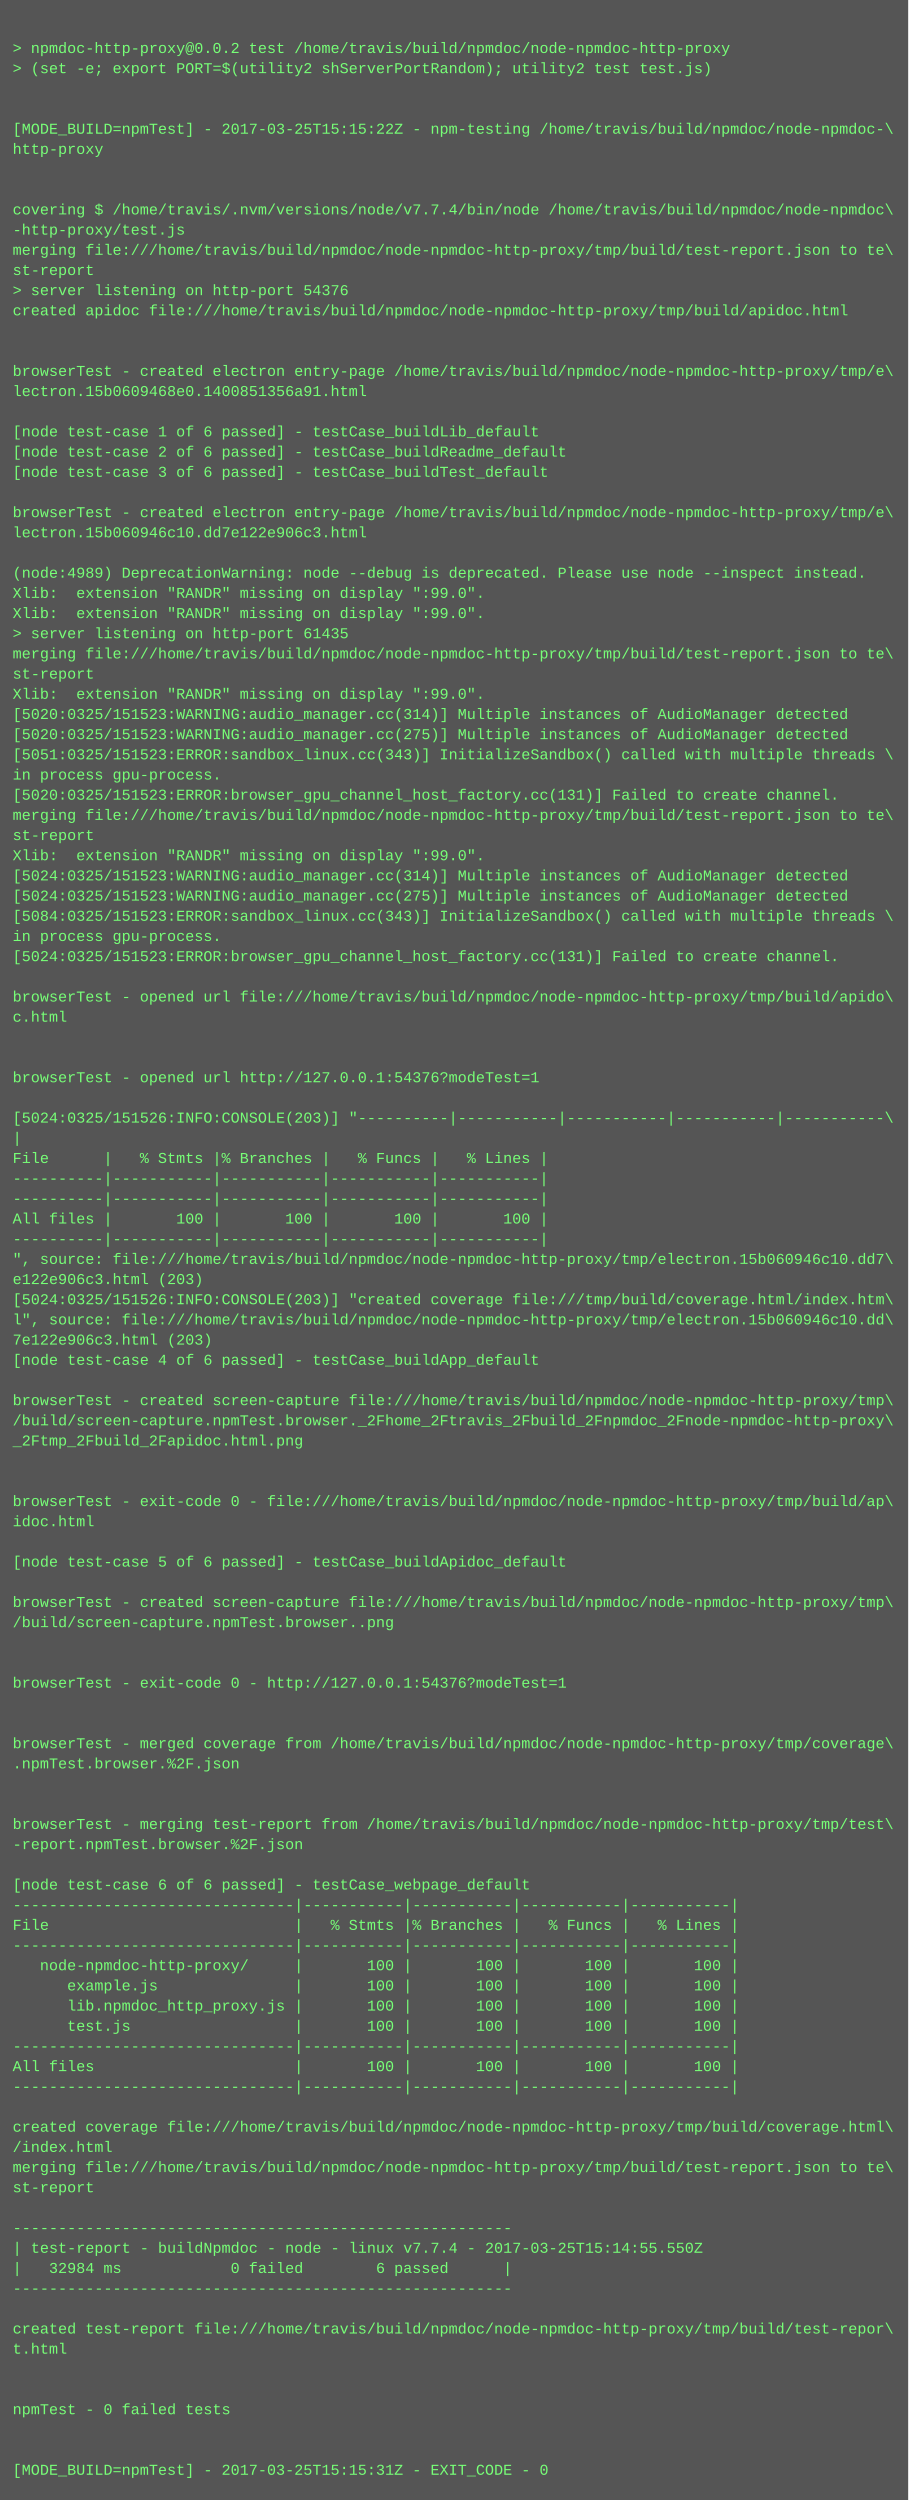
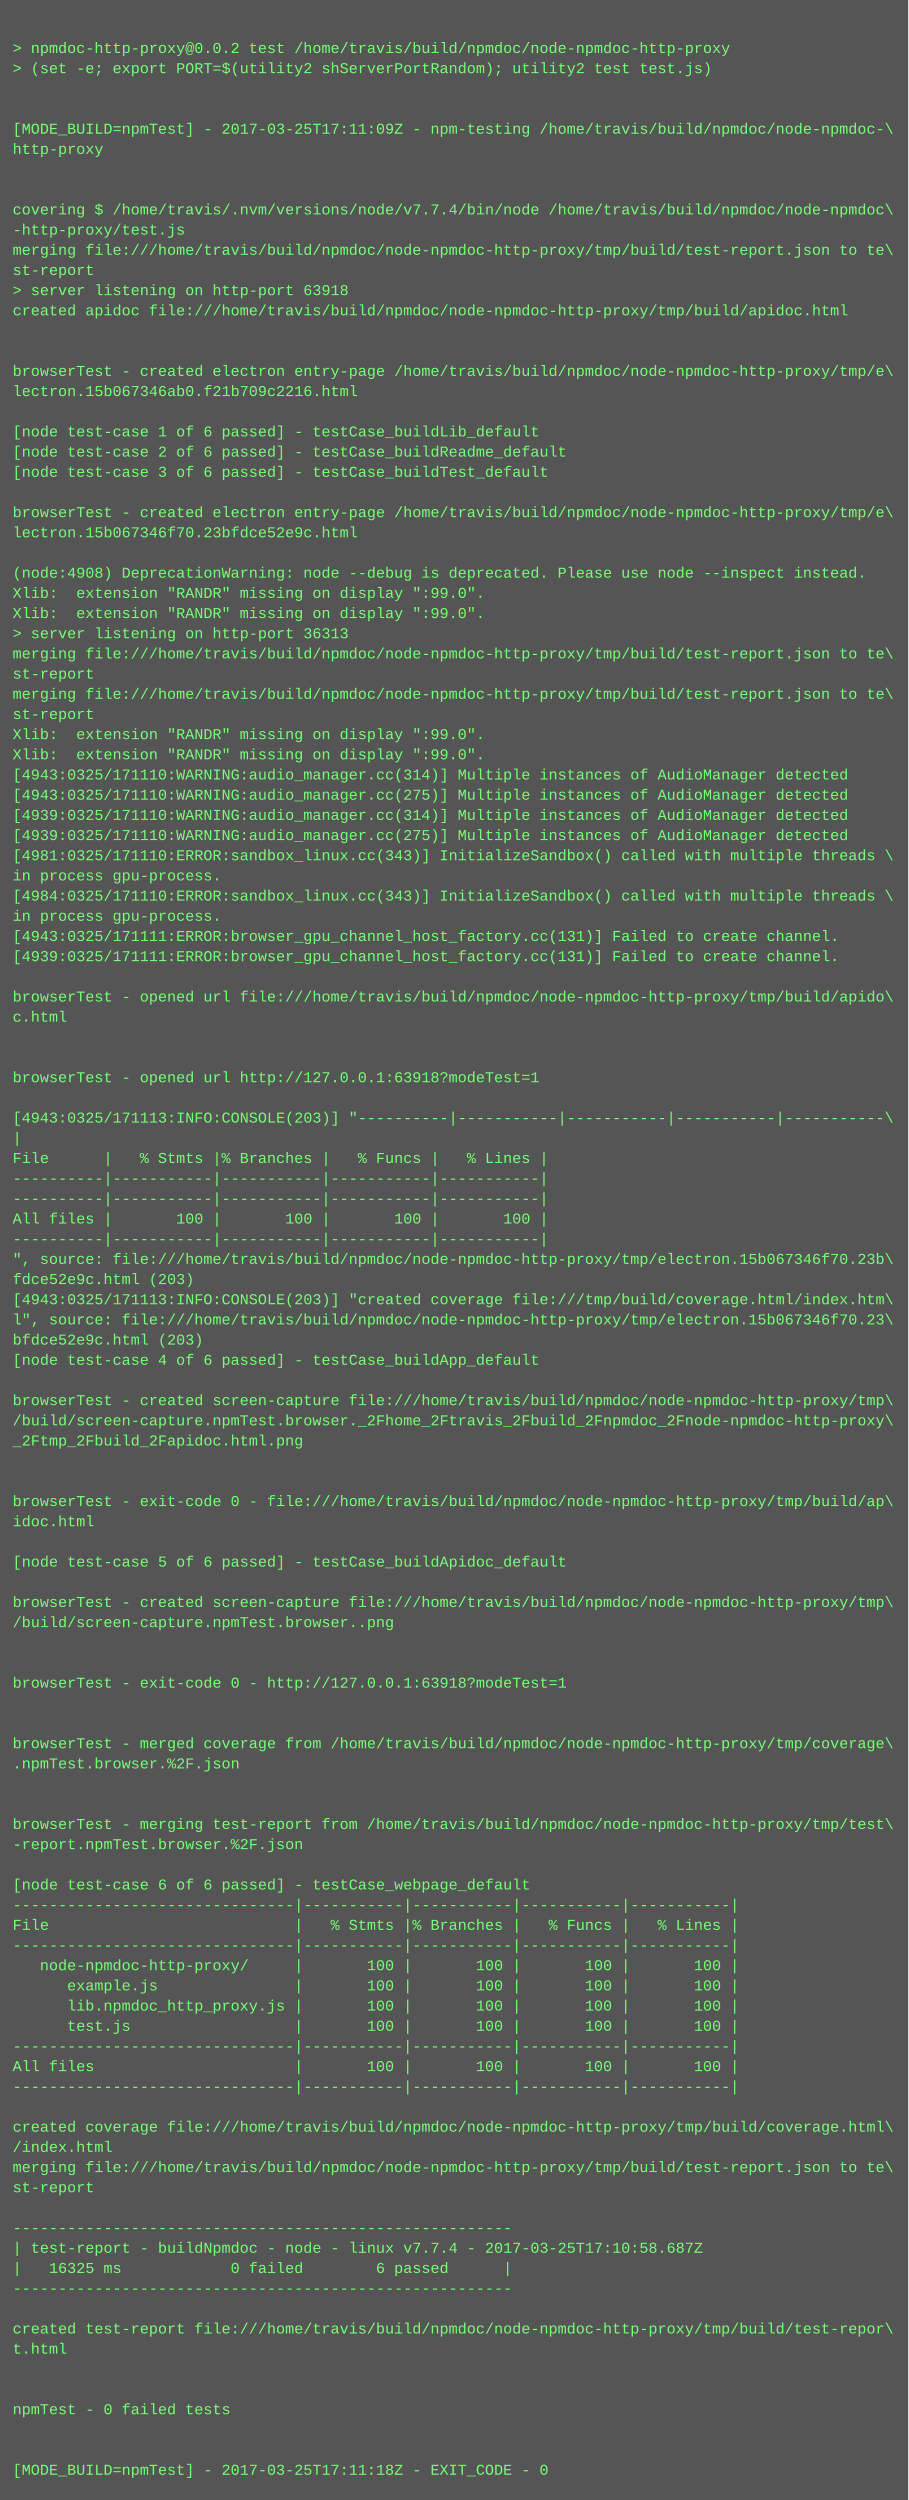
<svg xmlns="http://www.w3.org/2000/svg" height="1982" width="720">
  <rect height="1982" fill="#555" width="720" />
  <text fill="#7f7" font-family="Courier New" font-size="12" xml:space="preserve">
    <tspan x="10" y="26" />
    <tspan x="10" y="42">&gt; npmdoc-http-proxy@0.0.2 test /home/travis/build/npmdoc/node-npmdoc-http-proxy</tspan>
    <tspan x="10" y="58">&gt; (set -e; export PORT=$(utility2 shServerPortRandom); utility2 test test.js)</tspan>
    <tspan x="10" y="74" />
    <tspan x="10" y="90" />
-     <tspan x="10" y="106">[MODE_BUILD=npmTest] - 2017-03-25T15:15:22Z - npm-testing /home/travis/build/npmdoc/node-npmdoc-\</tspan>
+     <tspan x="10" y="106">[MODE_BUILD=npmTest] - 2017-03-25T17:11:09Z - npm-testing /home/travis/build/npmdoc/node-npmdoc-\</tspan>
    <tspan x="10" y="122">http-proxy</tspan>
    <tspan x="10" y="138" />
    <tspan x="10" y="154" />
    <tspan x="10" y="170">covering $ /home/travis/.nvm/versions/node/v7.7.4/bin/node /home/travis/build/npmdoc/node-npmdoc\</tspan>
    <tspan x="10" y="186">-http-proxy/test.js</tspan>
    <tspan x="10" y="202">merging file:///home/travis/build/npmdoc/node-npmdoc-http-proxy/tmp/build/test-report.json to te\</tspan>
    <tspan x="10" y="218">st-report</tspan>
-     <tspan x="10" y="234">&gt; server listening on http-port 54376</tspan>
+     <tspan x="10" y="234">&gt; server listening on http-port 63918</tspan>
    <tspan x="10" y="250">created apidoc file:///home/travis/build/npmdoc/node-npmdoc-http-proxy/tmp/build/apidoc.html</tspan>
    <tspan x="10" y="266" />
    <tspan x="10" y="282" />
    <tspan x="10" y="298">browserTest - created electron entry-page /home/travis/build/npmdoc/node-npmdoc-http-proxy/tmp/e\</tspan>
-     <tspan x="10" y="314">lectron.15b0609468e0.1400851356a91.html</tspan>
+     <tspan x="10" y="314">lectron.15b067346ab0.f21b709c2216.html</tspan>
    <tspan x="10" y="330" />
    <tspan x="10" y="346">[node test-case 1 of 6 passed] - testCase_buildLib_default</tspan>
    <tspan x="10" y="362">[node test-case 2 of 6 passed] - testCase_buildReadme_default</tspan>
    <tspan x="10" y="378">[node test-case 3 of 6 passed] - testCase_buildTest_default</tspan>
    <tspan x="10" y="394" />
    <tspan x="10" y="410">browserTest - created electron entry-page /home/travis/build/npmdoc/node-npmdoc-http-proxy/tmp/e\</tspan>
-     <tspan x="10" y="426">lectron.15b060946c10.dd7e122e906c3.html</tspan>
+     <tspan x="10" y="426">lectron.15b067346f70.23bfdce52e9c.html</tspan>
    <tspan x="10" y="442" />
-     <tspan x="10" y="458">(node:4989) DeprecationWarning: node --debug is deprecated. Please use node --inspect instead.</tspan>
+     <tspan x="10" y="458">(node:4908) DeprecationWarning: node --debug is deprecated. Please use node --inspect instead.</tspan>
    <tspan x="10" y="474">Xlib:  extension "RANDR" missing on display ":99.0".</tspan>
    <tspan x="10" y="490">Xlib:  extension "RANDR" missing on display ":99.0".</tspan>
-     <tspan x="10" y="506">&gt; server listening on http-port 61435</tspan>
+     <tspan x="10" y="506">&gt; server listening on http-port 36313</tspan>
    <tspan x="10" y="522">merging file:///home/travis/build/npmdoc/node-npmdoc-http-proxy/tmp/build/test-report.json to te\</tspan>
    <tspan x="10" y="538">st-report</tspan>
-     <tspan x="10" y="554">Xlib:  extension "RANDR" missing on display ":99.0".</tspan>
-     <tspan x="10" y="570">[5020:0325/151523:WARNING:audio_manager.cc(314)] Multiple instances of AudioManager detected</tspan>
-     <tspan x="10" y="586">[5020:0325/151523:WARNING:audio_manager.cc(275)] Multiple instances of AudioManager detected</tspan>
-     <tspan x="10" y="602">[5051:0325/151523:ERROR:sandbox_linux.cc(343)] InitializeSandbox() called with multiple threads \</tspan>
-     <tspan x="10" y="618">in process gpu-process. </tspan>
-     <tspan x="10" y="634">[5020:0325/151523:ERROR:browser_gpu_channel_host_factory.cc(131)] Failed to create channel.</tspan>
-     <tspan x="10" y="650">merging file:///home/travis/build/npmdoc/node-npmdoc-http-proxy/tmp/build/test-report.json to te\</tspan>
-     <tspan x="10" y="666">st-report</tspan>
-     <tspan x="10" y="682">Xlib:  extension "RANDR" missing on display ":99.0".</tspan>
-     <tspan x="10" y="698">[5024:0325/151523:WARNING:audio_manager.cc(314)] Multiple instances of AudioManager detected</tspan>
-     <tspan x="10" y="714">[5024:0325/151523:WARNING:audio_manager.cc(275)] Multiple instances of AudioManager detected</tspan>
-     <tspan x="10" y="730">[5084:0325/151523:ERROR:sandbox_linux.cc(343)] InitializeSandbox() called with multiple threads \</tspan>
-     <tspan x="10" y="746">in process gpu-process. </tspan>
-     <tspan x="10" y="762">[5024:0325/151523:ERROR:browser_gpu_channel_host_factory.cc(131)] Failed to create channel.</tspan>
+     <tspan x="10" y="554">merging file:///home/travis/build/npmdoc/node-npmdoc-http-proxy/tmp/build/test-report.json to te\</tspan>
+     <tspan x="10" y="570">st-report</tspan>
+     <tspan x="10" y="586">Xlib:  extension "RANDR" missing on display ":99.0".</tspan>
+     <tspan x="10" y="602">Xlib:  extension "RANDR" missing on display ":99.0".</tspan>
+     <tspan x="10" y="618">[4943:0325/171110:WARNING:audio_manager.cc(314)] Multiple instances of AudioManager detected</tspan>
+     <tspan x="10" y="634">[4943:0325/171110:WARNING:audio_manager.cc(275)] Multiple instances of AudioManager detected</tspan>
+     <tspan x="10" y="650">[4939:0325/171110:WARNING:audio_manager.cc(314)] Multiple instances of AudioManager detected</tspan>
+     <tspan x="10" y="666">[4939:0325/171110:WARNING:audio_manager.cc(275)] Multiple instances of AudioManager detected</tspan>
+     <tspan x="10" y="682">[4981:0325/171110:ERROR:sandbox_linux.cc(343)] InitializeSandbox() called with multiple threads \</tspan>
+     <tspan x="10" y="698">in process gpu-process. </tspan>
+     <tspan x="10" y="714">[4984:0325/171110:ERROR:sandbox_linux.cc(343)] InitializeSandbox() called with multiple threads \</tspan>
+     <tspan x="10" y="730">in process gpu-process. </tspan>
+     <tspan x="10" y="746">[4943:0325/171111:ERROR:browser_gpu_channel_host_factory.cc(131)] Failed to create channel.</tspan>
+     <tspan x="10" y="762">[4939:0325/171111:ERROR:browser_gpu_channel_host_factory.cc(131)] Failed to create channel.</tspan>
    <tspan x="10" y="778" />
    <tspan x="10" y="794">browserTest - opened url file:///home/travis/build/npmdoc/node-npmdoc-http-proxy/tmp/build/apido\</tspan>
    <tspan x="10" y="810">c.html</tspan>
    <tspan x="10" y="826" />
    <tspan x="10" y="842" />
-     <tspan x="10" y="858">browserTest - opened url http://127.0.0.1:54376?modeTest=1</tspan>
+     <tspan x="10" y="858">browserTest - opened url http://127.0.0.1:63918?modeTest=1</tspan>
    <tspan x="10" y="874" />
-     <tspan x="10" y="890">[5024:0325/151526:INFO:CONSOLE(203)] "----------|-----------|-----------|-----------|-----------\</tspan>
+     <tspan x="10" y="890">[4943:0325/171113:INFO:CONSOLE(203)] "----------|-----------|-----------|-----------|-----------\</tspan>
    <tspan x="10" y="906">|</tspan>
    <tspan x="10" y="922">File      |   % Stmts |% Branches |   % Funcs |   % Lines |</tspan>
    <tspan x="10" y="938">----------|-----------|-----------|-----------|-----------|</tspan>
    <tspan x="10" y="954">----------|-----------|-----------|-----------|-----------|</tspan>
    <tspan x="10" y="970">All files |       100 |       100 |       100 |       100 |</tspan>
    <tspan x="10" y="986">----------|-----------|-----------|-----------|-----------|</tspan>
-     <tspan x="10" y="1002">", source: file:///home/travis/build/npmdoc/node-npmdoc-http-proxy/tmp/electron.15b060946c10.dd7\</tspan>
-     <tspan x="10" y="1018">e122e906c3.html (203)</tspan>
-     <tspan x="10" y="1034">[5024:0325/151526:INFO:CONSOLE(203)] "created coverage file:///tmp/build/coverage.html/index.htm\</tspan>
-     <tspan x="10" y="1050">l", source: file:///home/travis/build/npmdoc/node-npmdoc-http-proxy/tmp/electron.15b060946c10.dd\</tspan>
-     <tspan x="10" y="1066">7e122e906c3.html (203)</tspan>
+     <tspan x="10" y="1002">", source: file:///home/travis/build/npmdoc/node-npmdoc-http-proxy/tmp/electron.15b067346f70.23b\</tspan>
+     <tspan x="10" y="1018">fdce52e9c.html (203)</tspan>
+     <tspan x="10" y="1034">[4943:0325/171113:INFO:CONSOLE(203)] "created coverage file:///tmp/build/coverage.html/index.htm\</tspan>
+     <tspan x="10" y="1050">l", source: file:///home/travis/build/npmdoc/node-npmdoc-http-proxy/tmp/electron.15b067346f70.23\</tspan>
+     <tspan x="10" y="1066">bfdce52e9c.html (203)</tspan>
    <tspan x="10" y="1082">[node test-case 4 of 6 passed] - testCase_buildApp_default</tspan>
    <tspan x="10" y="1098" />
    <tspan x="10" y="1114">browserTest - created screen-capture file:///home/travis/build/npmdoc/node-npmdoc-http-proxy/tmp\</tspan>
    <tspan x="10" y="1130">/build/screen-capture.npmTest.browser._2Fhome_2Ftravis_2Fbuild_2Fnpmdoc_2Fnode-npmdoc-http-proxy\</tspan>
    <tspan x="10" y="1146">_2Ftmp_2Fbuild_2Fapidoc.html.png</tspan>
    <tspan x="10" y="1162" />
    <tspan x="10" y="1178" />
    <tspan x="10" y="1194">browserTest - exit-code 0 - file:///home/travis/build/npmdoc/node-npmdoc-http-proxy/tmp/build/ap\</tspan>
    <tspan x="10" y="1210">idoc.html</tspan>
    <tspan x="10" y="1226" />
    <tspan x="10" y="1242">[node test-case 5 of 6 passed] - testCase_buildApidoc_default</tspan>
    <tspan x="10" y="1258" />
    <tspan x="10" y="1274">browserTest - created screen-capture file:///home/travis/build/npmdoc/node-npmdoc-http-proxy/tmp\</tspan>
    <tspan x="10" y="1290">/build/screen-capture.npmTest.browser..png</tspan>
    <tspan x="10" y="1306" />
    <tspan x="10" y="1322" />
-     <tspan x="10" y="1338">browserTest - exit-code 0 - http://127.0.0.1:54376?modeTest=1</tspan>
+     <tspan x="10" y="1338">browserTest - exit-code 0 - http://127.0.0.1:63918?modeTest=1</tspan>
    <tspan x="10" y="1354" />
    <tspan x="10" y="1370" />
    <tspan x="10" y="1386">browserTest - merged coverage from /home/travis/build/npmdoc/node-npmdoc-http-proxy/tmp/coverage\</tspan>
    <tspan x="10" y="1402">.npmTest.browser.%2F.json</tspan>
    <tspan x="10" y="1418" />
    <tspan x="10" y="1434" />
    <tspan x="10" y="1450">browserTest - merging test-report from /home/travis/build/npmdoc/node-npmdoc-http-proxy/tmp/test\</tspan>
    <tspan x="10" y="1466">-report.npmTest.browser.%2F.json</tspan>
    <tspan x="10" y="1482" />
    <tspan x="10" y="1498">[node test-case 6 of 6 passed] - testCase_webpage_default</tspan>
    <tspan x="10" y="1514">-------------------------------|-----------|-----------|-----------|-----------|</tspan>
    <tspan x="10" y="1530">File                           |   % Stmts |% Branches |   % Funcs |   % Lines |</tspan>
    <tspan x="10" y="1546">-------------------------------|-----------|-----------|-----------|-----------|</tspan>
    <tspan x="10" y="1562">   node-npmdoc-http-proxy/     |       100 |       100 |       100 |       100 |</tspan>
    <tspan x="10" y="1578">      example.js               |       100 |       100 |       100 |       100 |</tspan>
    <tspan x="10" y="1594">      lib.npmdoc_http_proxy.js |       100 |       100 |       100 |       100 |</tspan>
    <tspan x="10" y="1610">      test.js                  |       100 |       100 |       100 |       100 |</tspan>
    <tspan x="10" y="1626">-------------------------------|-----------|-----------|-----------|-----------|</tspan>
    <tspan x="10" y="1642">All files                      |       100 |       100 |       100 |       100 |</tspan>
    <tspan x="10" y="1658">-------------------------------|-----------|-----------|-----------|-----------|</tspan>
    <tspan x="10" y="1674" />
    <tspan x="10" y="1690">created coverage file:///home/travis/build/npmdoc/node-npmdoc-http-proxy/tmp/build/coverage.html\</tspan>
    <tspan x="10" y="1706">/index.html</tspan>
    <tspan x="10" y="1722">merging file:///home/travis/build/npmdoc/node-npmdoc-http-proxy/tmp/build/test-report.json to te\</tspan>
    <tspan x="10" y="1738">st-report</tspan>
    <tspan x="10" y="1754" />
    <tspan x="10" y="1770">-------------------------------------------------------</tspan>
-     <tspan x="10" y="1786">| test-report - buildNpmdoc - node - linux v7.7.4 - 2017-03-25T15:14:55.550Z</tspan>
-     <tspan x="10" y="1802">|   32984 ms            0 failed        6 passed      |</tspan>
+     <tspan x="10" y="1786">| test-report - buildNpmdoc - node - linux v7.7.4 - 2017-03-25T17:10:58.687Z</tspan>
+     <tspan x="10" y="1802">|   16325 ms            0 failed        6 passed      |</tspan>
    <tspan x="10" y="1818">-------------------------------------------------------</tspan>
    <tspan x="10" y="1834" />
    <tspan x="10" y="1850">created test-report file:///home/travis/build/npmdoc/node-npmdoc-http-proxy/tmp/build/test-repor\</tspan>
    <tspan x="10" y="1866">t.html</tspan>
    <tspan x="10" y="1882" />
    <tspan x="10" y="1898" />
    <tspan x="10" y="1914">npmTest - 0 failed tests</tspan>
    <tspan x="10" y="1930" />
    <tspan x="10" y="1946" />
-     <tspan x="10" y="1962">[MODE_BUILD=npmTest] - 2017-03-25T15:15:31Z - EXIT_CODE - 0</tspan>
+     <tspan x="10" y="1962">[MODE_BUILD=npmTest] - 2017-03-25T17:11:18Z - EXIT_CODE - 0</tspan>
  </text>
</svg>
